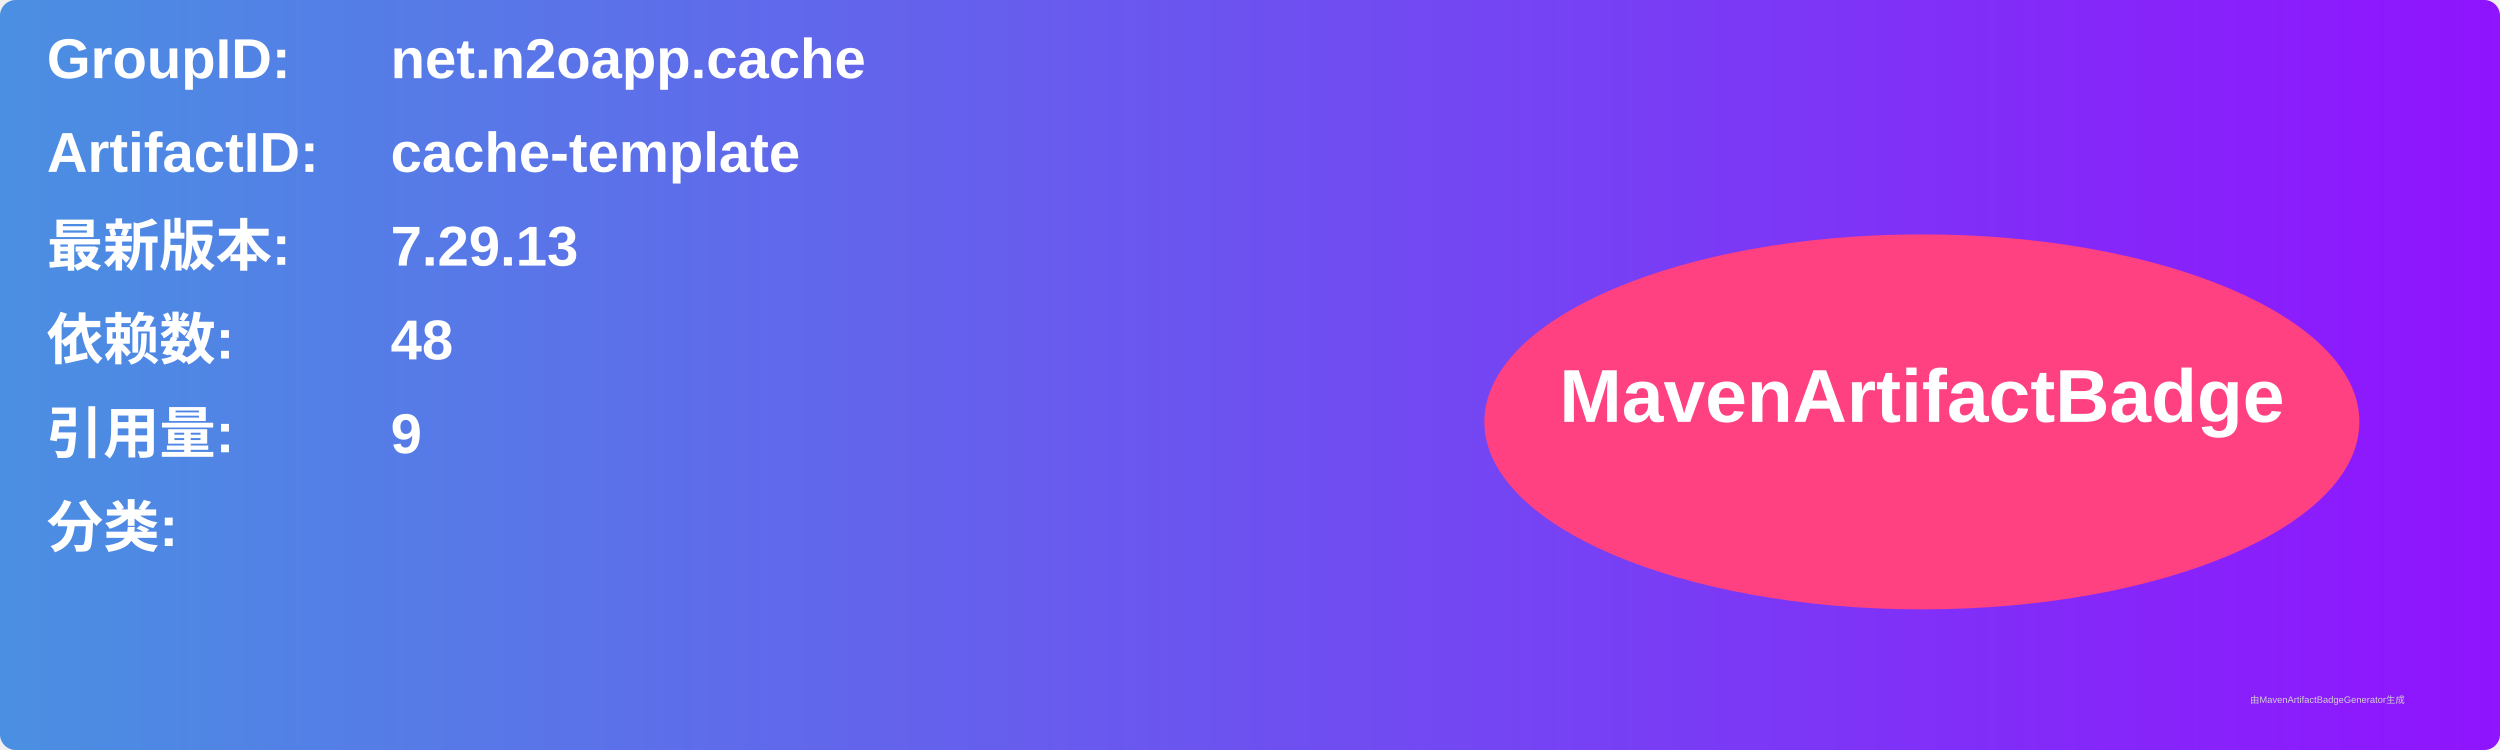
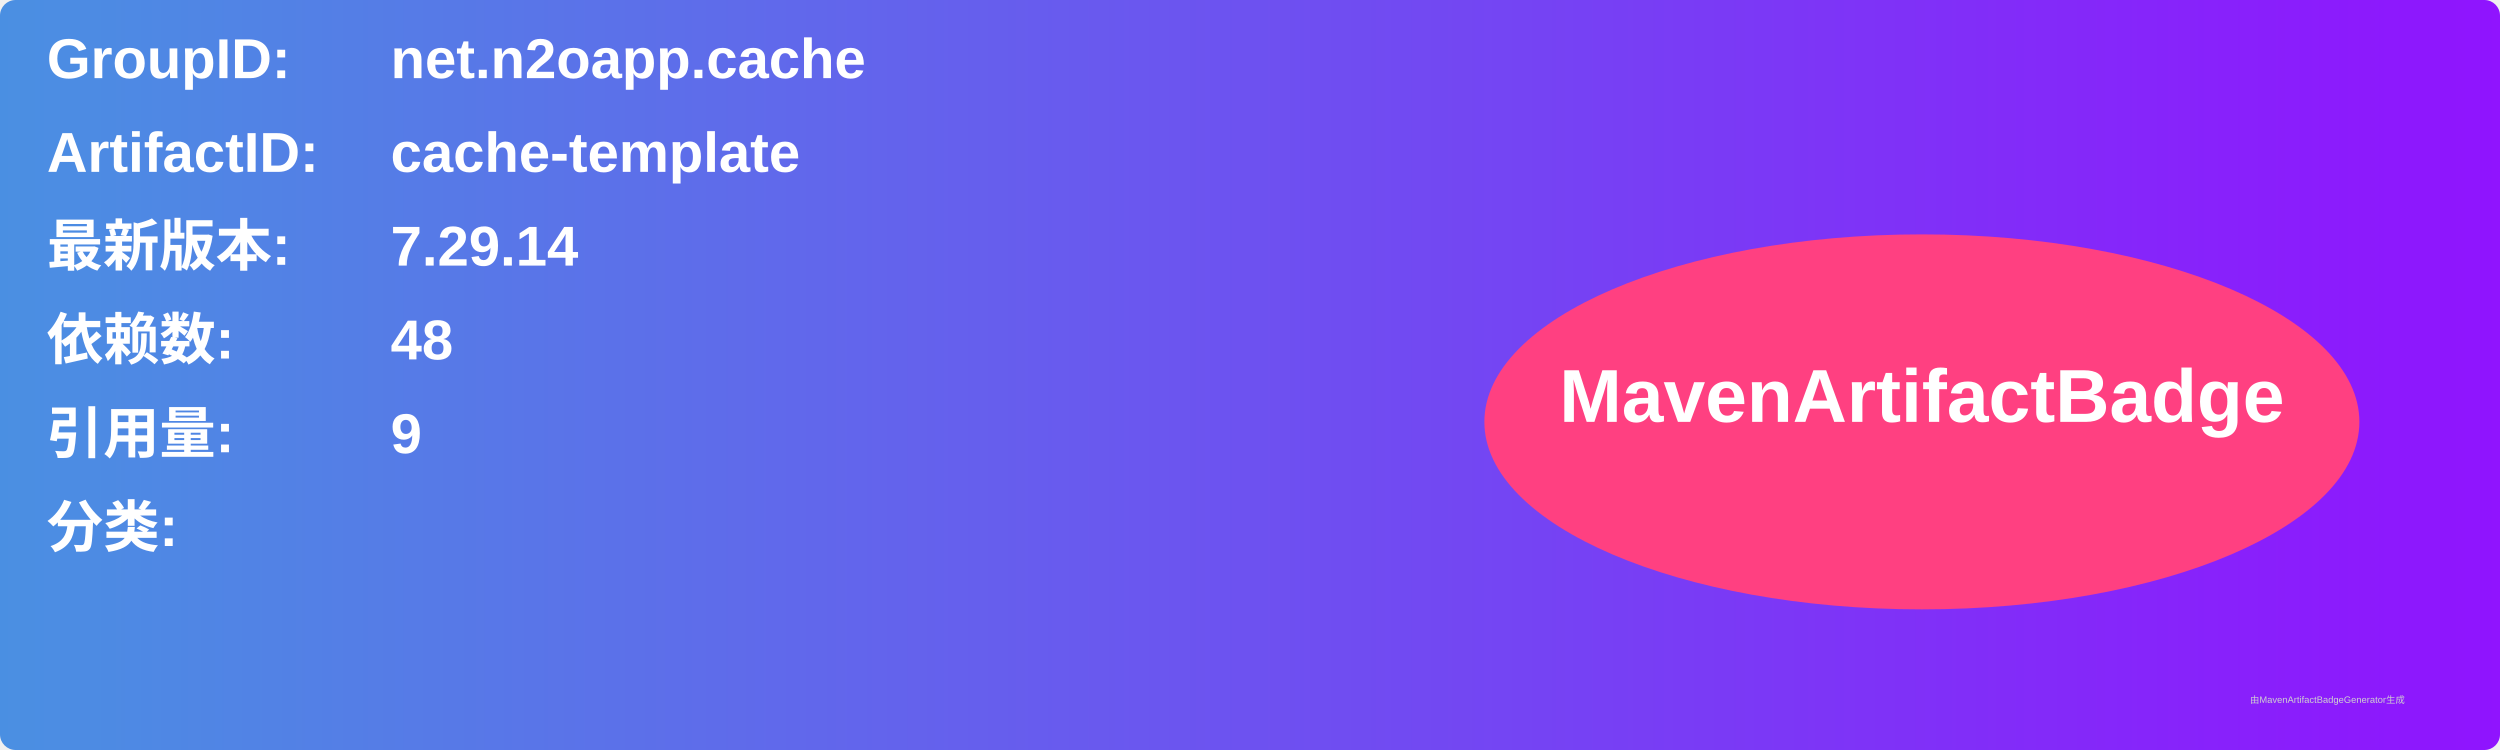
<svg xmlns="http://www.w3.org/2000/svg" width="800" height="240" viewBox="0 0 800 240">
  <linearGradient id="grad" x1="0%" y1="0%" x2="100%" y2="0%">
    <stop offset="0%" stop-color="#4a90e2" />
    <stop offset="100%" stop-color="#9013fe" />
  </linearGradient>
  <rect width="100%" height="100%" rx="5" ry="5" fill="url(#grad)" />
  <g transform="translate(15, 15)">
    <text x="0" y="10" font-family="Arial" font-size="18" fill="white" font-weight="bold" width="260">GroupID:</text>
    <text x="110" y="10" font-family="Arial" font-size="18" fill="white" font-weight="bold" width="460">net.n2oapp.cache</text>
    <text x="0" y="40" font-family="Arial" font-size="18" fill="white" font-weight="bold" width="260">ArtifactID:</text>
    <text x="110" y="40" font-family="Arial" font-size="18" fill="white" font-weight="bold" width="460">cache-template</text>
    <text x="0" y="70" font-family="Arial" font-size="18" fill="white" font-weight="bold">最新版本:</text>
    <text x="110" y="70" font-family="Arial" font-size="18" fill="white" font-weight="bold">
-       <tspan font-weight="bold">7.29.13</tspan>
+       <tspan font-weight="bold">7.29.14</tspan>
    </text>
    <text x="0" y="100" font-family="Arial" font-size="18" fill="white" font-weight="bold">依赖数: </text>
    <text x="110" y="100" font-family="Arial" font-size="18" fill="white">
      <tspan font-weight="bold">48</tspan>
    </text>
    <text x="0" y="130" font-family="Arial" font-size="18" fill="white" font-weight="bold">引用量: </text>
    <text x="110" y="130" font-family="Arial" font-size="18" fill="white">
      <tspan font-weight="bold">9</tspan>
    </text>
    <text x="0" y="160" font-family="Arial" font-size="18" fill="white" font-weight="bold">分类:</text>
    <text x="10" y="190" font-family="Arial" font-size="10" fill="white">
      <tspan font-weight="bold" />
    </text>
    <ellipse cx="600" cy="120" rx="140" ry="60" fill="#ff4081" />
    <text x="600" y="120" text-anchor="middle" font-family="Arial" font-size="24" fill="white" font-weight="bold">MavenArtifactBadge</text>
  </g>
  <text x="720" y="225" font-family="Arial" font-size="3" fill="#d0d0d0">由MavenArtifactBadgeGenerator生成</text>
</svg>
